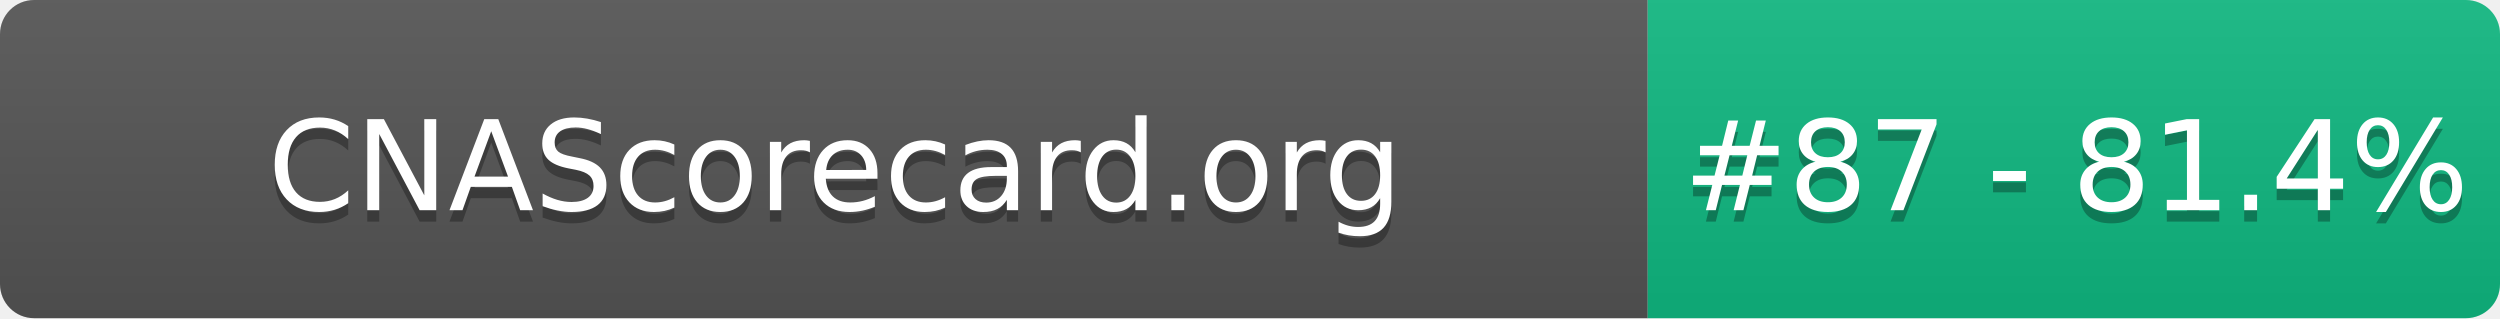
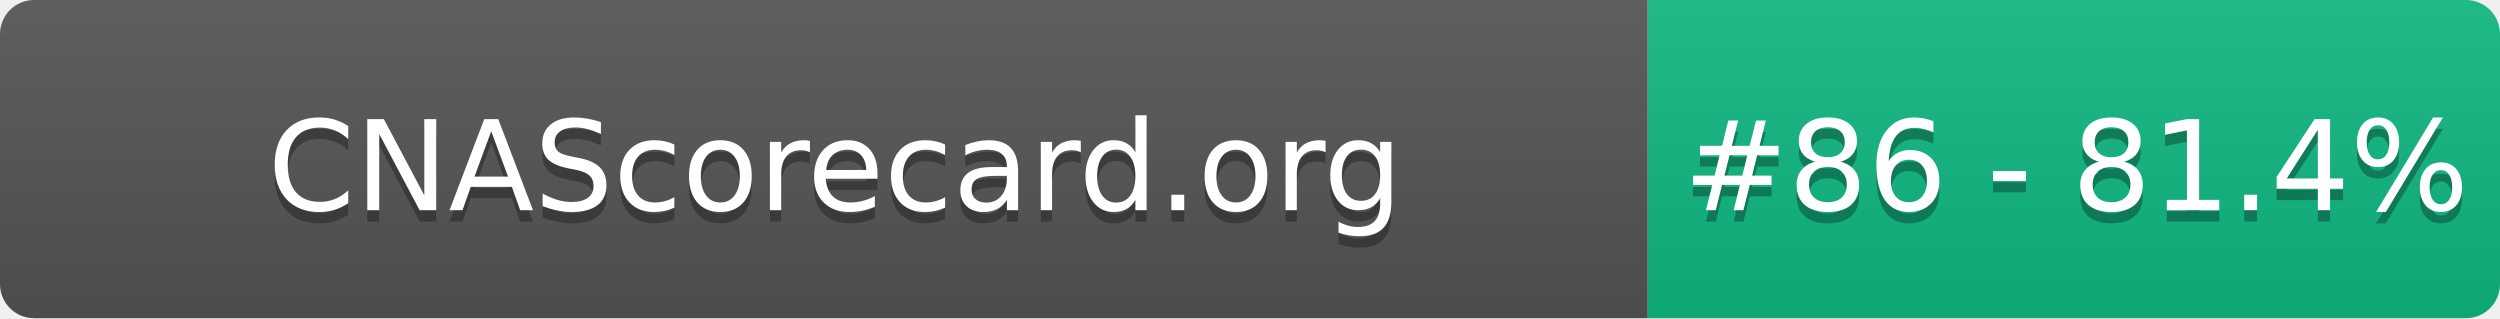
- <svg xmlns="http://www.w3.org/2000/svg" width="220" height="28" role="img" aria-label="CNAScorecard.org: #87 - 81.4%">
+ <svg xmlns="http://www.w3.org/2000/svg" width="220" height="28" role="img" aria-label="CNAScorecard.org: #86 - 81.4%">
  <linearGradient id="s" x2="0" y2="100%">
    <stop offset="0" stop-color="#bbb" stop-opacity=".1" />
    <stop offset="1" stop-opacity=".1" />
  </linearGradient>
  <clipPath id="r">
    <rect width="220" height="28" rx="3" fill="#fff" />
  </clipPath>
  <g clip-path="url(#r)">
    <rect width="145" height="28" fill="#555" />
    <rect x="145" width="75" height="28" fill="#10B981" />
    <rect width="220" height="28" fill="url(#s)" />
  </g>
  <g fill="#fff" text-anchor="middle" font-family="Verdana,Geneva,DejaVu Sans,sans-serif" text-rendering="geometricPrecision" font-size="110">
    <text aria-hidden="true" x="735" y="195" fill="#010101" fill-opacity=".3" transform="scale(.1)" textLength="1350">CNAScorecard.org</text>
    <text x="735" y="185" transform="scale(.1)" fill="#fff" textLength="1350">CNAScorecard.org</text>
-     <text aria-hidden="true" x="1827" y="195" fill="#010101" fill-opacity=".3" transform="scale(.1)" textLength="605">#87 - 81.4%</text>
-     <text x="1827" y="185" transform="scale(.1)" fill="#fff" textLength="605">#87 - 81.4%</text>
+     <text aria-hidden="true" x="1827" y="195" fill="#010101" fill-opacity=".3" transform="scale(.1)" textLength="605">#86 - 81.4%</text>
+     <text x="1827" y="185" transform="scale(.1)" fill="#fff" textLength="605">#86 - 81.4%</text>
  </g>
</svg>
